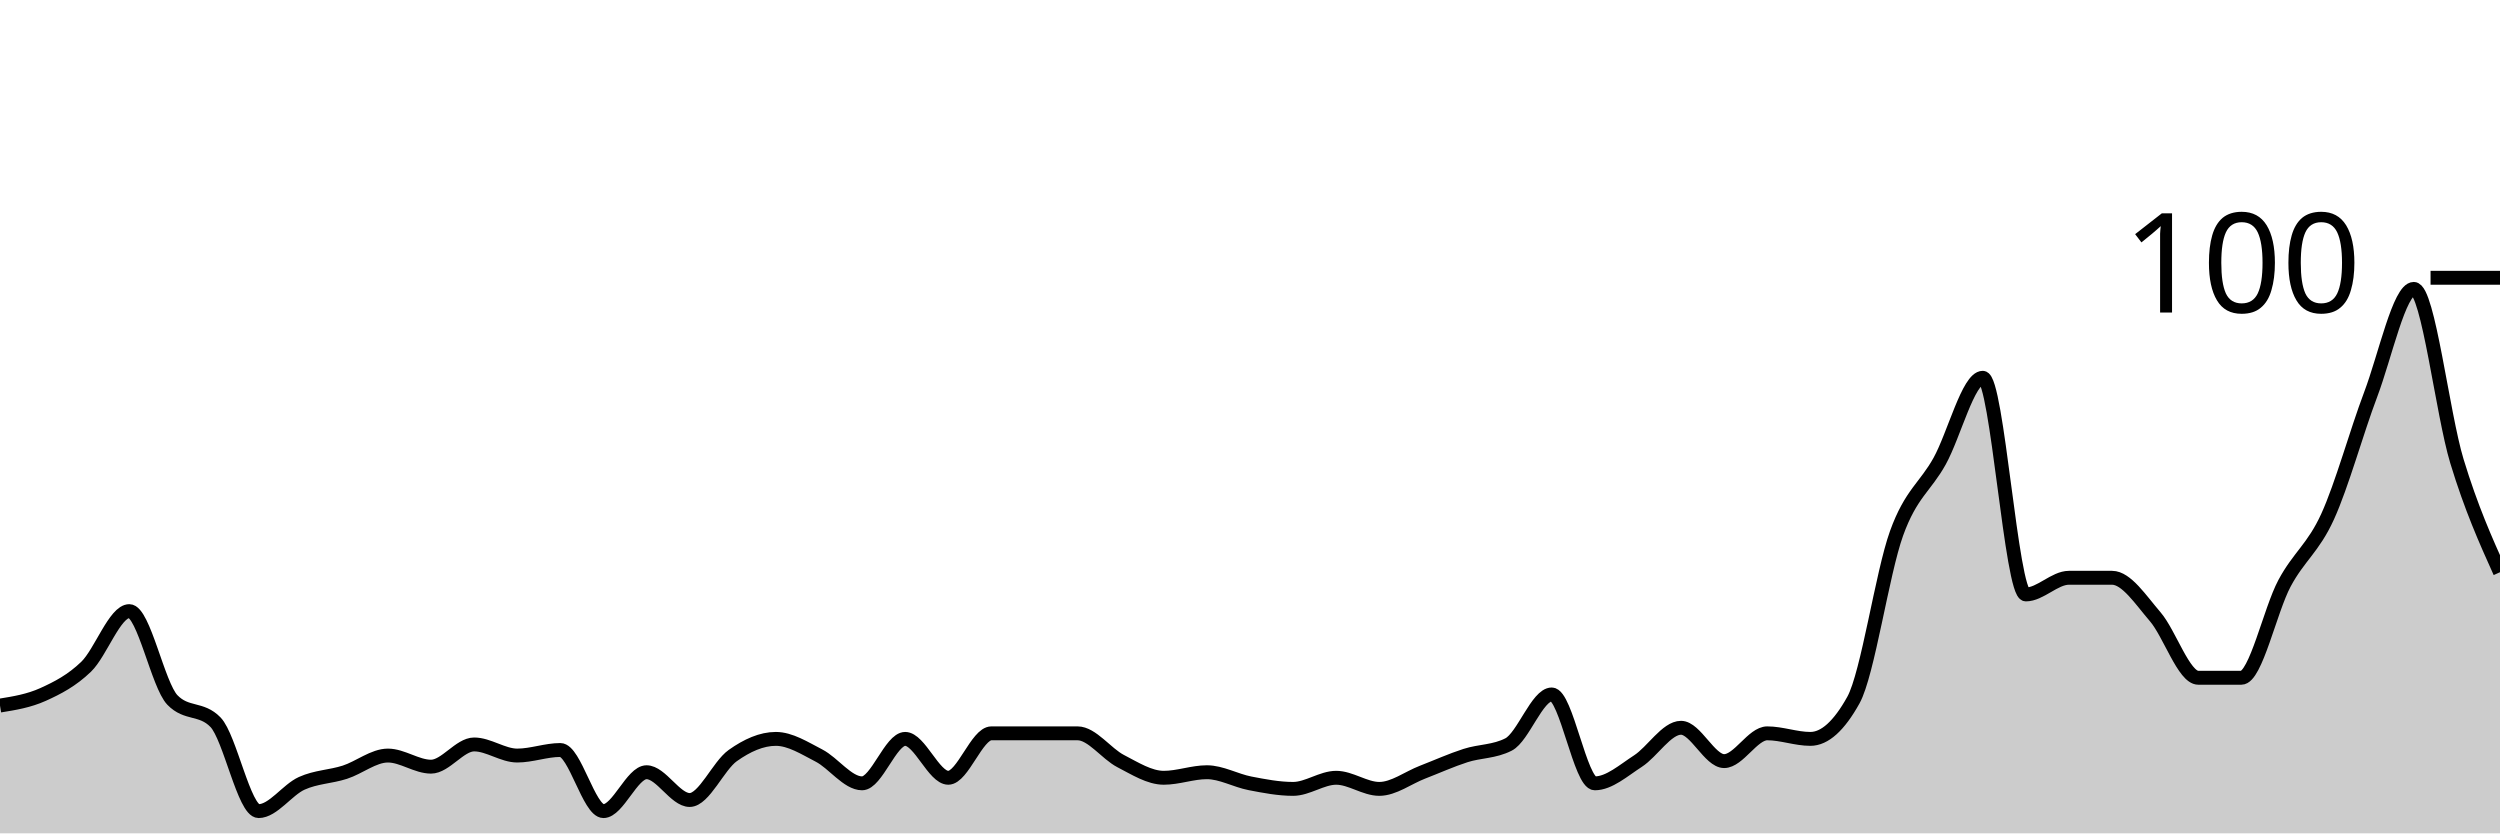
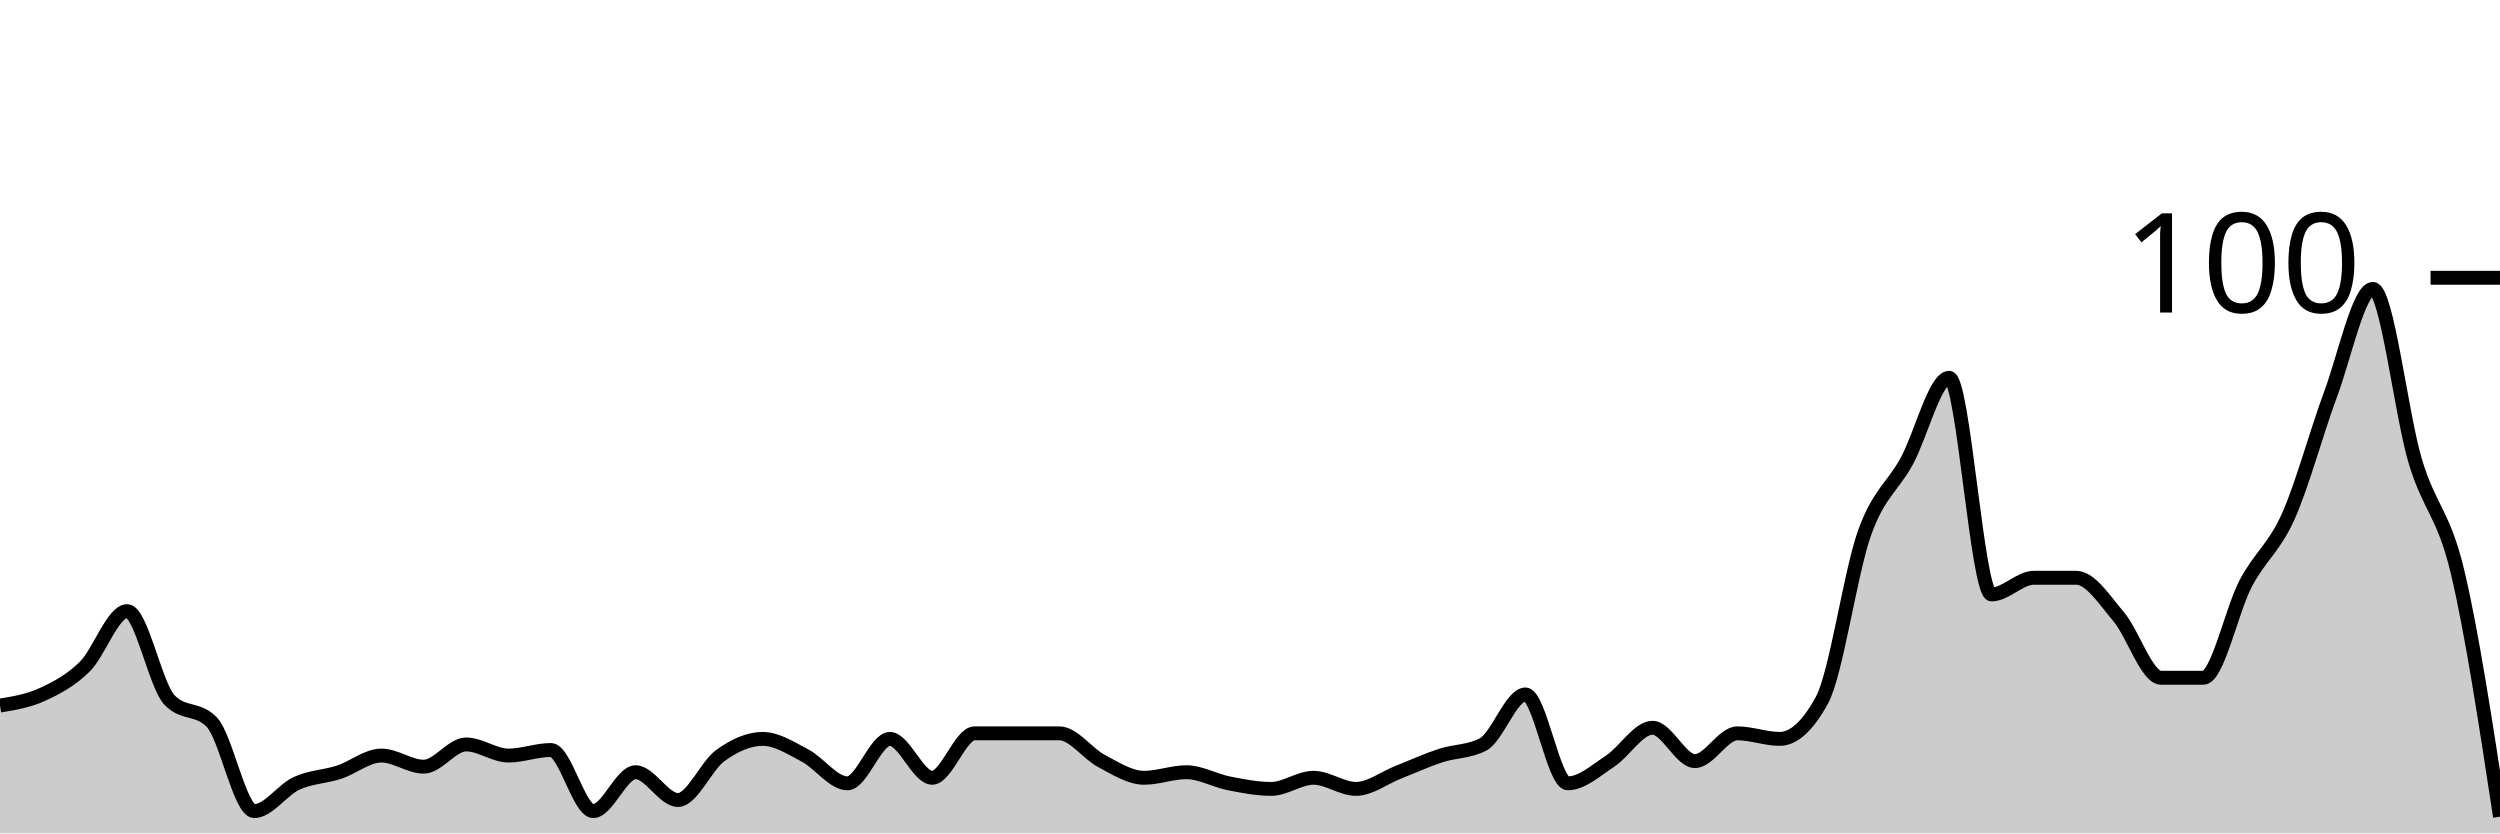
<svg xmlns="http://www.w3.org/2000/svg" viewBox="0 0 180 60">
  <g transform="translate(0,20)">
-     <path class="area" fill="rgba(0, 0, 0, 0.2)" d="M0,30.8C1.034,30.633,2.069,30.467,3.103,30C4.138,29.533,5.172,29,6.207,28C7.241,27,8.276,24,9.31,24C10.345,24,11.379,29.333,12.414,30.4C13.448,31.467,14.483,30.933,15.517,32C16.552,33.067,17.586,38.4,18.621,38.4C19.655,38.4,20.69,36.867,21.724,36.4C22.759,35.933,23.793,35.933,24.828,35.6C25.862,35.267,26.897,34.4,27.931,34.4C28.966,34.4,30,35.2,31.034,35.2C32.069,35.2,33.103,33.6,34.138,33.6C35.172,33.6,36.207,34.4,37.241,34.4C38.276,34.4,39.31,34,40.345,34C41.379,34,42.414,38.4,43.448,38.4C44.483,38.4,45.517,35.6,46.552,35.6C47.586,35.6,48.621,37.6,49.655,37.6C50.69,37.6,51.724,35.133,52.759,34.4C53.793,33.667,54.828,33.2,55.862,33.2C56.897,33.2,57.931,33.867,58.966,34.4C60,34.933,61.034,36.4,62.069,36.4C63.103,36.4,64.138,33.2,65.172,33.2C66.207,33.2,67.241,36,68.276,36C69.31,36,70.345,32.8,71.379,32.8C72.414,32.8,73.448,32.8,74.483,32.8C75.517,32.8,76.552,32.8,77.586,32.8C78.621,32.8,79.655,34.267,80.69,34.8C81.724,35.333,82.759,36,83.793,36C84.828,36,85.862,35.6,86.897,35.6C87.931,35.6,88.966,36.2,90,36.4C91.034,36.6,92.069,36.8,93.103,36.8C94.138,36.8,95.172,36,96.207,36C97.241,36,98.276,36.8,99.31,36.8C100.345,36.8,101.379,36,102.414,35.6C103.448,35.2,104.483,34.733,105.517,34.4C106.552,34.067,107.586,34.133,108.621,33.6C109.655,33.067,110.69,30,111.724,30C112.759,30,113.793,36.4,114.828,36.4C115.862,36.4,116.897,35.467,117.931,34.8C118.966,34.133,120,32.4,121.034,32.4C122.069,32.4,123.103,34.8,124.138,34.8C125.172,34.8,126.207,32.8,127.241,32.8C128.276,32.8,129.31,33.2,130.345,33.2C131.379,33.2,132.414,32.267,133.448,30.4C134.483,28.533,135.517,21.267,136.552,18.4C137.586,15.533,138.621,15.067,139.655,13.2C140.69,11.333,141.724,7.2,142.759,7.2C143.793,7.2,144.828,22.8,145.862,22.8C146.897,22.8,147.931,21.6,148.966,21.6C150,21.6,151.034,21.6,152.069,21.6C153.103,21.6,154.138,23.2,155.172,24.4C156.207,25.6,157.241,28.8,158.276,28.8C159.31,28.8,160.345,28.8,161.379,28.8C162.414,28.8,163.448,23.933,164.483,22C165.517,20.067,166.552,19.467,167.586,17.2C168.621,14.933,169.655,11.133,170.69,8.4C171.724,5.667,172.759,0.8,173.793,0.8C174.828,0.8,175.862,9.8,176.897,13.2C177.931,16.6,178.966,18.9,180,21.2L180,40C178.966,40,177.931,40,176.897,40C175.862,40,174.828,40,173.793,40C172.759,40,171.724,40,170.69,40C169.655,40,168.621,40,167.586,40C166.552,40,165.517,40,164.483,40C163.448,40,162.414,40,161.379,40C160.345,40,159.31,40,158.276,40C157.241,40,156.207,40,155.172,40C154.138,40,153.103,40,152.069,40C151.034,40,150,40,148.966,40C147.931,40,146.897,40,145.862,40C144.828,40,143.793,40,142.759,40C141.724,40,140.69,40,139.655,40C138.621,40,137.586,40,136.552,40C135.517,40,134.483,40,133.448,40C132.414,40,131.379,40,130.345,40C129.31,40,128.276,40,127.241,40C126.207,40,125.172,40,124.138,40C123.103,40,122.069,40,121.034,40C120,40,118.966,40,117.931,40C116.897,40,115.862,40,114.828,40C113.793,40,112.759,40,111.724,40C110.69,40,109.655,40,108.621,40C107.586,40,106.552,40,105.517,40C104.483,40,103.448,40,102.414,40C101.379,40,100.345,40,99.31,40C98.276,40,97.241,40,96.207,40C95.172,40,94.138,40,93.103,40C92.069,40,91.034,40,90,40C88.966,40,87.931,40,86.897,40C85.862,40,84.828,40,83.793,40C82.759,40,81.724,40,80.69,40C79.655,40,78.621,40,77.586,40C76.552,40,75.517,40,74.483,40C73.448,40,72.414,40,71.379,40C70.345,40,69.31,40,68.276,40C67.241,40,66.207,40,65.172,40C64.138,40,63.103,40,62.069,40C61.034,40,60,40,58.966,40C57.931,40,56.897,40,55.862,40C54.828,40,53.793,40,52.759,40C51.724,40,50.69,40,49.655,40C48.621,40,47.586,40,46.552,40C45.517,40,44.483,40,43.448,40C42.414,40,41.379,40,40.345,40C39.31,40,38.276,40,37.241,40C36.207,40,35.172,40,34.138,40C33.103,40,32.069,40,31.034,40C30,40,28.966,40,27.931,40C26.897,40,25.862,40,24.828,40C23.793,40,22.759,40,21.724,40C20.69,40,19.655,40,18.621,40C17.586,40,16.552,40,15.517,40C14.483,40,13.448,40,12.414,40C11.379,40,10.345,40,9.31,40C8.276,40,7.241,40,6.207,40C5.172,40,4.138,40,3.103,40C2.069,40,1.034,40,0,40Z" />
-     <path class="line" stroke="black" fill="none" d="M0,30.8C1.034,30.633,2.069,30.467,3.103,30C4.138,29.533,5.172,29,6.207,28C7.241,27,8.276,24,9.31,24C10.345,24,11.379,29.333,12.414,30.4C13.448,31.467,14.483,30.933,15.517,32C16.552,33.067,17.586,38.4,18.621,38.4C19.655,38.4,20.69,36.867,21.724,36.4C22.759,35.933,23.793,35.933,24.828,35.6C25.862,35.267,26.897,34.4,27.931,34.4C28.966,34.4,30,35.2,31.034,35.2C32.069,35.2,33.103,33.6,34.138,33.6C35.172,33.6,36.207,34.4,37.241,34.4C38.276,34.4,39.31,34,40.345,34C41.379,34,42.414,38.4,43.448,38.4C44.483,38.4,45.517,35.6,46.552,35.6C47.586,35.6,48.621,37.6,49.655,37.6C50.69,37.6,51.724,35.133,52.759,34.4C53.793,33.667,54.828,33.2,55.862,33.2C56.897,33.2,57.931,33.867,58.966,34.4C60,34.933,61.034,36.4,62.069,36.4C63.103,36.4,64.138,33.2,65.172,33.2C66.207,33.2,67.241,36,68.276,36C69.31,36,70.345,32.8,71.379,32.8C72.414,32.8,73.448,32.8,74.483,32.8C75.517,32.8,76.552,32.8,77.586,32.8C78.621,32.8,79.655,34.267,80.69,34.8C81.724,35.333,82.759,36,83.793,36C84.828,36,85.862,35.6,86.897,35.6C87.931,35.6,88.966,36.2,90,36.4C91.034,36.6,92.069,36.8,93.103,36.8C94.138,36.8,95.172,36,96.207,36C97.241,36,98.276,36.8,99.31,36.8C100.345,36.8,101.379,36,102.414,35.6C103.448,35.2,104.483,34.733,105.517,34.4C106.552,34.067,107.586,34.133,108.621,33.6C109.655,33.067,110.69,30,111.724,30C112.759,30,113.793,36.4,114.828,36.4C115.862,36.4,116.897,35.467,117.931,34.8C118.966,34.133,120,32.4,121.034,32.4C122.069,32.4,123.103,34.8,124.138,34.8C125.172,34.8,126.207,32.8,127.241,32.8C128.276,32.8,129.31,33.2,130.345,33.2C131.379,33.2,132.414,32.267,133.448,30.4C134.483,28.533,135.517,21.267,136.552,18.4C137.586,15.533,138.621,15.067,139.655,13.2C140.69,11.333,141.724,7.2,142.759,7.2C143.793,7.2,144.828,22.8,145.862,22.8C146.897,22.8,147.931,21.6,148.966,21.6C150,21.6,151.034,21.6,152.069,21.6C153.103,21.6,154.138,23.2,155.172,24.4C156.207,25.6,157.241,28.8,158.276,28.8C159.31,28.8,160.345,28.8,161.379,28.8C162.414,28.8,163.448,23.933,164.483,22C165.517,20.067,166.552,19.467,167.586,17.2C168.621,14.933,169.655,11.133,170.69,8.4C171.724,5.667,172.759,0.8,173.793,0.8C174.828,0.8,175.862,9.8,176.897,13.2C177.931,16.6,178.966,18.9,180,21.2" />
+     <path class="area" fill="rgba(0, 0, 0, 0.2)" d="M0,30.8C1.017,30.633,2.034,30.467,3.051,30C4.068,29.533,5.085,29,6.102,28C7.119,27,8.136,24,9.153,24C10.169,24,11.186,29.333,12.203,30.4C13.22,31.467,14.237,30.933,15.254,32C16.271,33.067,17.288,38.4,18.305,38.4C19.322,38.4,20.339,36.867,21.356,36.4C22.373,35.933,23.39,35.933,24.407,35.6C25.424,35.267,26.441,34.4,27.458,34.4C28.475,34.4,29.492,35.2,30.508,35.2C31.525,35.2,32.542,33.6,33.559,33.6C34.576,33.6,35.593,34.4,36.61,34.4C37.627,34.4,38.644,34,39.661,34C40.678,34,41.695,38.4,42.712,38.4C43.729,38.4,44.746,35.6,45.763,35.6C46.78,35.6,47.797,37.6,48.814,37.6C49.831,37.6,50.847,35.133,51.864,34.4C52.881,33.667,53.898,33.2,54.915,33.2C55.932,33.2,56.949,33.867,57.966,34.4C58.983,34.933,60,36.4,61.017,36.4C62.034,36.4,63.051,33.2,64.068,33.2C65.085,33.2,66.102,36,67.119,36C68.136,36,69.153,32.8,70.169,32.8C71.186,32.8,72.203,32.8,73.22,32.8C74.237,32.8,75.254,32.8,76.271,32.8C77.288,32.8,78.305,34.267,79.322,34.8C80.339,35.333,81.356,36,82.373,36C83.39,36,84.407,35.6,85.424,35.6C86.441,35.6,87.458,36.2,88.475,36.4C89.492,36.6,90.508,36.8,91.525,36.8C92.542,36.8,93.559,36,94.576,36C95.593,36,96.61,36.8,97.627,36.8C98.644,36.8,99.661,36,100.678,35.6C101.695,35.2,102.712,34.733,103.729,34.4C104.746,34.067,105.763,34.133,106.78,33.6C107.797,33.067,108.814,30,109.831,30C110.847,30,111.864,36.4,112.881,36.4C113.898,36.4,114.915,35.467,115.932,34.8C116.949,34.133,117.966,32.4,118.983,32.4C120,32.4,121.017,34.8,122.034,34.8C123.051,34.8,124.068,32.8,125.085,32.8C126.102,32.8,127.119,33.2,128.136,33.2C129.153,33.2,130.169,32.267,131.186,30.4C132.203,28.533,133.22,21.267,134.237,18.4C135.254,15.533,136.271,15.067,137.288,13.2C138.305,11.333,139.322,7.2,140.339,7.2C141.356,7.2,142.373,22.8,143.39,22.8C144.407,22.8,145.424,21.6,146.441,21.6C147.458,21.6,148.475,21.6,149.492,21.6C150.508,21.6,151.525,23.2,152.542,24.4C153.559,25.6,154.576,28.8,155.593,28.8C156.61,28.8,157.627,28.8,158.644,28.8C159.661,28.8,160.678,23.933,161.695,22C162.712,20.067,163.729,19.467,164.746,17.2C165.763,14.933,166.78,11.133,167.797,8.4C168.814,5.667,169.831,0.8,170.847,0.8C171.864,0.8,172.881,9.8,173.898,13.2C174.915,16.6,175.932,16.933,176.949,21.2C177.966,25.467,178.983,32.133,180,38.8L180,40C178.983,40,177.966,40,176.949,40C175.932,40,174.915,40,173.898,40C172.881,40,171.864,40,170.847,40C169.831,40,168.814,40,167.797,40C166.78,40,165.763,40,164.746,40C163.729,40,162.712,40,161.695,40C160.678,40,159.661,40,158.644,40C157.627,40,156.61,40,155.593,40C154.576,40,153.559,40,152.542,40C151.525,40,150.508,40,149.492,40C148.475,40,147.458,40,146.441,40C145.424,40,144.407,40,143.39,40C142.373,40,141.356,40,140.339,40C139.322,40,138.305,40,137.288,40C136.271,40,135.254,40,134.237,40C133.22,40,132.203,40,131.186,40C130.169,40,129.153,40,128.136,40C127.119,40,126.102,40,125.085,40C124.068,40,123.051,40,122.034,40C121.017,40,120,40,118.983,40C117.966,40,116.949,40,115.932,40C114.915,40,113.898,40,112.881,40C111.864,40,110.847,40,109.831,40C108.814,40,107.797,40,106.78,40C105.763,40,104.746,40,103.729,40C102.712,40,101.695,40,100.678,40C99.661,40,98.644,40,97.627,40C96.61,40,95.593,40,94.576,40C93.559,40,92.542,40,91.525,40C90.508,40,89.492,40,88.475,40C87.458,40,86.441,40,85.424,40C84.407,40,83.39,40,82.373,40C81.356,40,80.339,40,79.322,40C78.305,40,77.288,40,76.271,40C75.254,40,74.237,40,73.22,40C72.203,40,71.186,40,70.169,40C69.153,40,68.136,40,67.119,40C66.102,40,65.085,40,64.068,40C63.051,40,62.034,40,61.017,40C60,40,58.983,40,57.966,40C56.949,40,55.932,40,54.915,40C53.898,40,52.881,40,51.864,40C50.847,40,49.831,40,48.814,40C47.797,40,46.78,40,45.763,40C44.746,40,43.729,40,42.712,40C41.695,40,40.678,40,39.661,40C38.644,40,37.627,40,36.61,40C35.593,40,34.576,40,33.559,40C32.542,40,31.525,40,30.508,40C29.492,40,28.475,40,27.458,40C26.441,40,25.424,40,24.407,40C23.39,40,22.373,40,21.356,40C20.339,40,19.322,40,18.305,40C17.288,40,16.271,40,15.254,40C14.237,40,13.22,40,12.203,40C11.186,40,10.169,40,9.153,40C8.136,40,7.119,40,6.102,40C5.085,40,4.068,40,3.051,40C2.034,40,1.017,40,0,40Z" />
+     <path class="line" stroke="black" fill="none" d="M0,30.8C1.017,30.633,2.034,30.467,3.051,30C4.068,29.533,5.085,29,6.102,28C7.119,27,8.136,24,9.153,24C10.169,24,11.186,29.333,12.203,30.4C13.22,31.467,14.237,30.933,15.254,32C16.271,33.067,17.288,38.4,18.305,38.4C19.322,38.4,20.339,36.867,21.356,36.4C22.373,35.933,23.39,35.933,24.407,35.6C25.424,35.267,26.441,34.4,27.458,34.4C28.475,34.4,29.492,35.2,30.508,35.2C31.525,35.2,32.542,33.6,33.559,33.6C34.576,33.6,35.593,34.4,36.61,34.4C37.627,34.4,38.644,34,39.661,34C40.678,34,41.695,38.4,42.712,38.4C43.729,38.4,44.746,35.6,45.763,35.6C46.78,35.6,47.797,37.6,48.814,37.6C49.831,37.6,50.847,35.133,51.864,34.4C52.881,33.667,53.898,33.2,54.915,33.2C55.932,33.2,56.949,33.867,57.966,34.4C58.983,34.933,60,36.4,61.017,36.4C62.034,36.4,63.051,33.2,64.068,33.2C65.085,33.2,66.102,36,67.119,36C68.136,36,69.153,32.8,70.169,32.8C71.186,32.8,72.203,32.8,73.22,32.8C74.237,32.8,75.254,32.8,76.271,32.8C77.288,32.8,78.305,34.267,79.322,34.8C80.339,35.333,81.356,36,82.373,36C83.39,36,84.407,35.6,85.424,35.6C86.441,35.6,87.458,36.2,88.475,36.4C89.492,36.6,90.508,36.8,91.525,36.8C92.542,36.8,93.559,36,94.576,36C95.593,36,96.61,36.8,97.627,36.8C98.644,36.8,99.661,36,100.678,35.6C101.695,35.2,102.712,34.733,103.729,34.4C104.746,34.067,105.763,34.133,106.78,33.6C107.797,33.067,108.814,30,109.831,30C110.847,30,111.864,36.4,112.881,36.4C113.898,36.4,114.915,35.467,115.932,34.8C116.949,34.133,117.966,32.4,118.983,32.4C120,32.4,121.017,34.8,122.034,34.8C123.051,34.8,124.068,32.8,125.085,32.8C126.102,32.8,127.119,33.2,128.136,33.2C129.153,33.2,130.169,32.267,131.186,30.4C132.203,28.533,133.22,21.267,134.237,18.4C135.254,15.533,136.271,15.067,137.288,13.2C138.305,11.333,139.322,7.2,140.339,7.2C141.356,7.2,142.373,22.8,143.39,22.8C144.407,22.8,145.424,21.6,146.441,21.6C147.458,21.6,148.475,21.6,149.492,21.6C150.508,21.6,151.525,23.2,152.542,24.4C153.559,25.6,154.576,28.8,155.593,28.8C156.61,28.8,157.627,28.8,158.644,28.8C159.661,28.8,160.678,23.933,161.695,22C162.712,20.067,163.729,19.467,164.746,17.2C165.763,14.933,166.78,11.133,167.797,8.4C168.814,5.667,169.831,0.8,170.847,0.8C171.864,0.8,172.881,9.8,173.898,13.2C174.915,16.6,175.932,16.933,176.949,21.2C177.966,25.467,178.983,32.133,180,38.8" />
    <path class="axis-ceiling" stroke-width="1" stroke="black" fill="none" d="M175,0L180,0" />
    <text class="axis-ceiling-label" font-family="sans-serif" text-anchor="end" font-size="10px" x="170" y="2.5">100</text>
  </g>
</svg>
